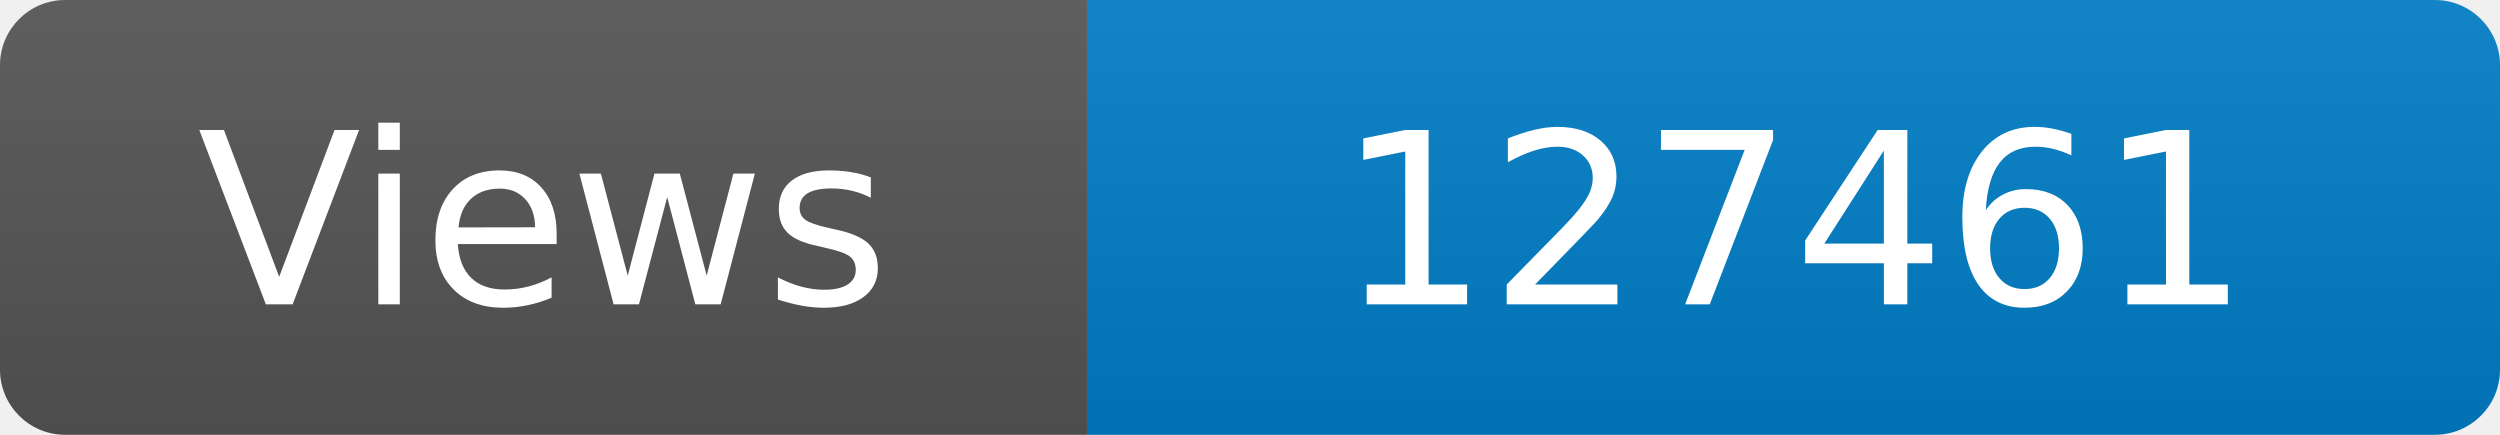
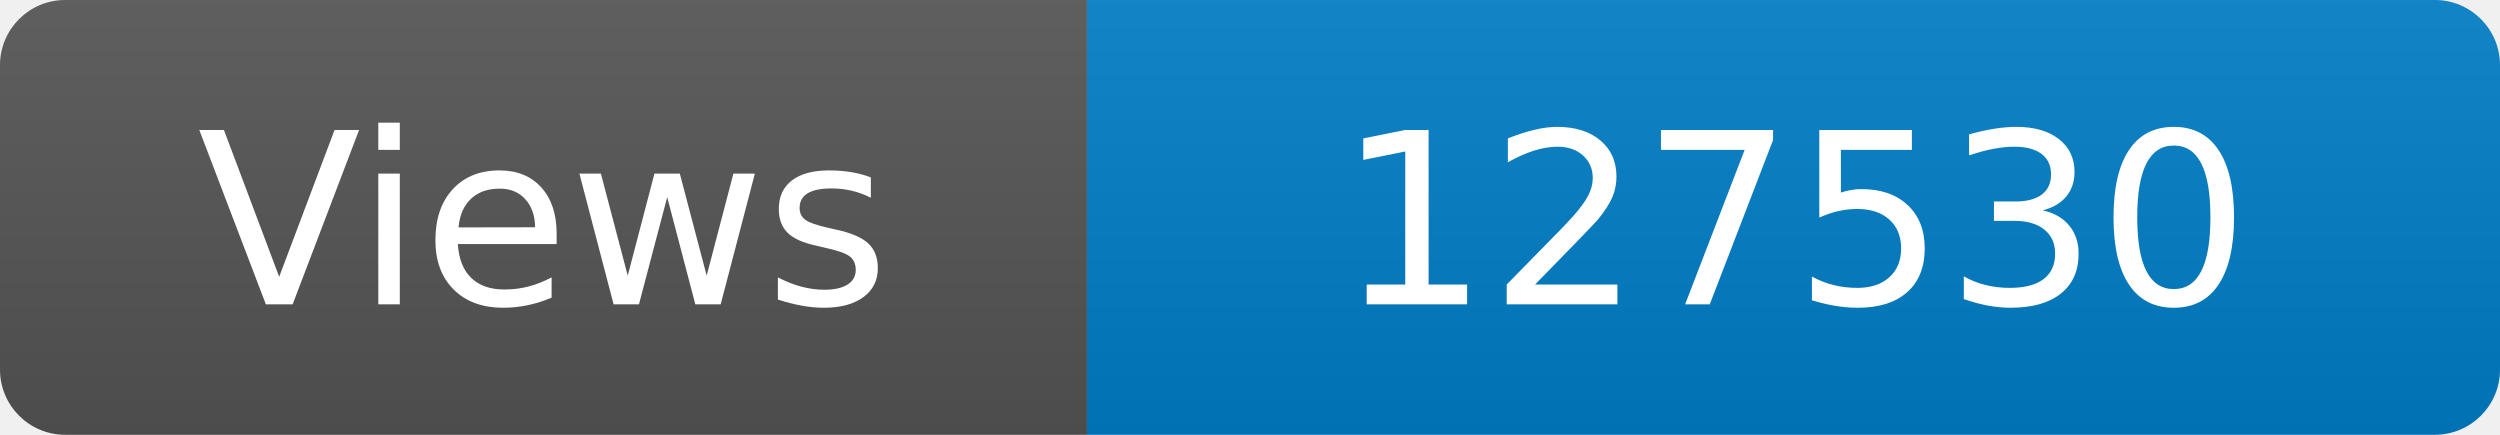
<svg xmlns="http://www.w3.org/2000/svg" width="115" height="20" role="img" aria-label="Maintained?: yes">
  <linearGradient id="s" x2="0" y2="100%">
    <stop offset="0" stop-color="#bbb" stop-opacity=".1" />
    <stop offset="1" stop-opacity=".1" />
  </linearGradient>
  <clipPath id="r">
    <rect width="115" height="20" rx="3" fill="#fff" />
  </clipPath>
  <g clip-path="url(#r)">
    <rect width="50" height="20" fill="#555" />
    <rect x="50" width="160" height="20" fill="#007ec6" />
    <rect width="115" height="20" fill="url(#s)" />
  </g>
  <g fill="#fff" text-anchor="middle" font-family="Verdana,Geneva,DejaVu Sans,sans-serif" font-size="110">
    <text x="250" y="140" transform="scale(.1)" fill="#fff">Views</text>
-     <text x="825" y="140" transform="scale(.1)" fill="#fff">127461</text>
+     <text x="825" y="140" transform="scale(.1)" fill="#fff">127530</text>
  </g>
</svg>
